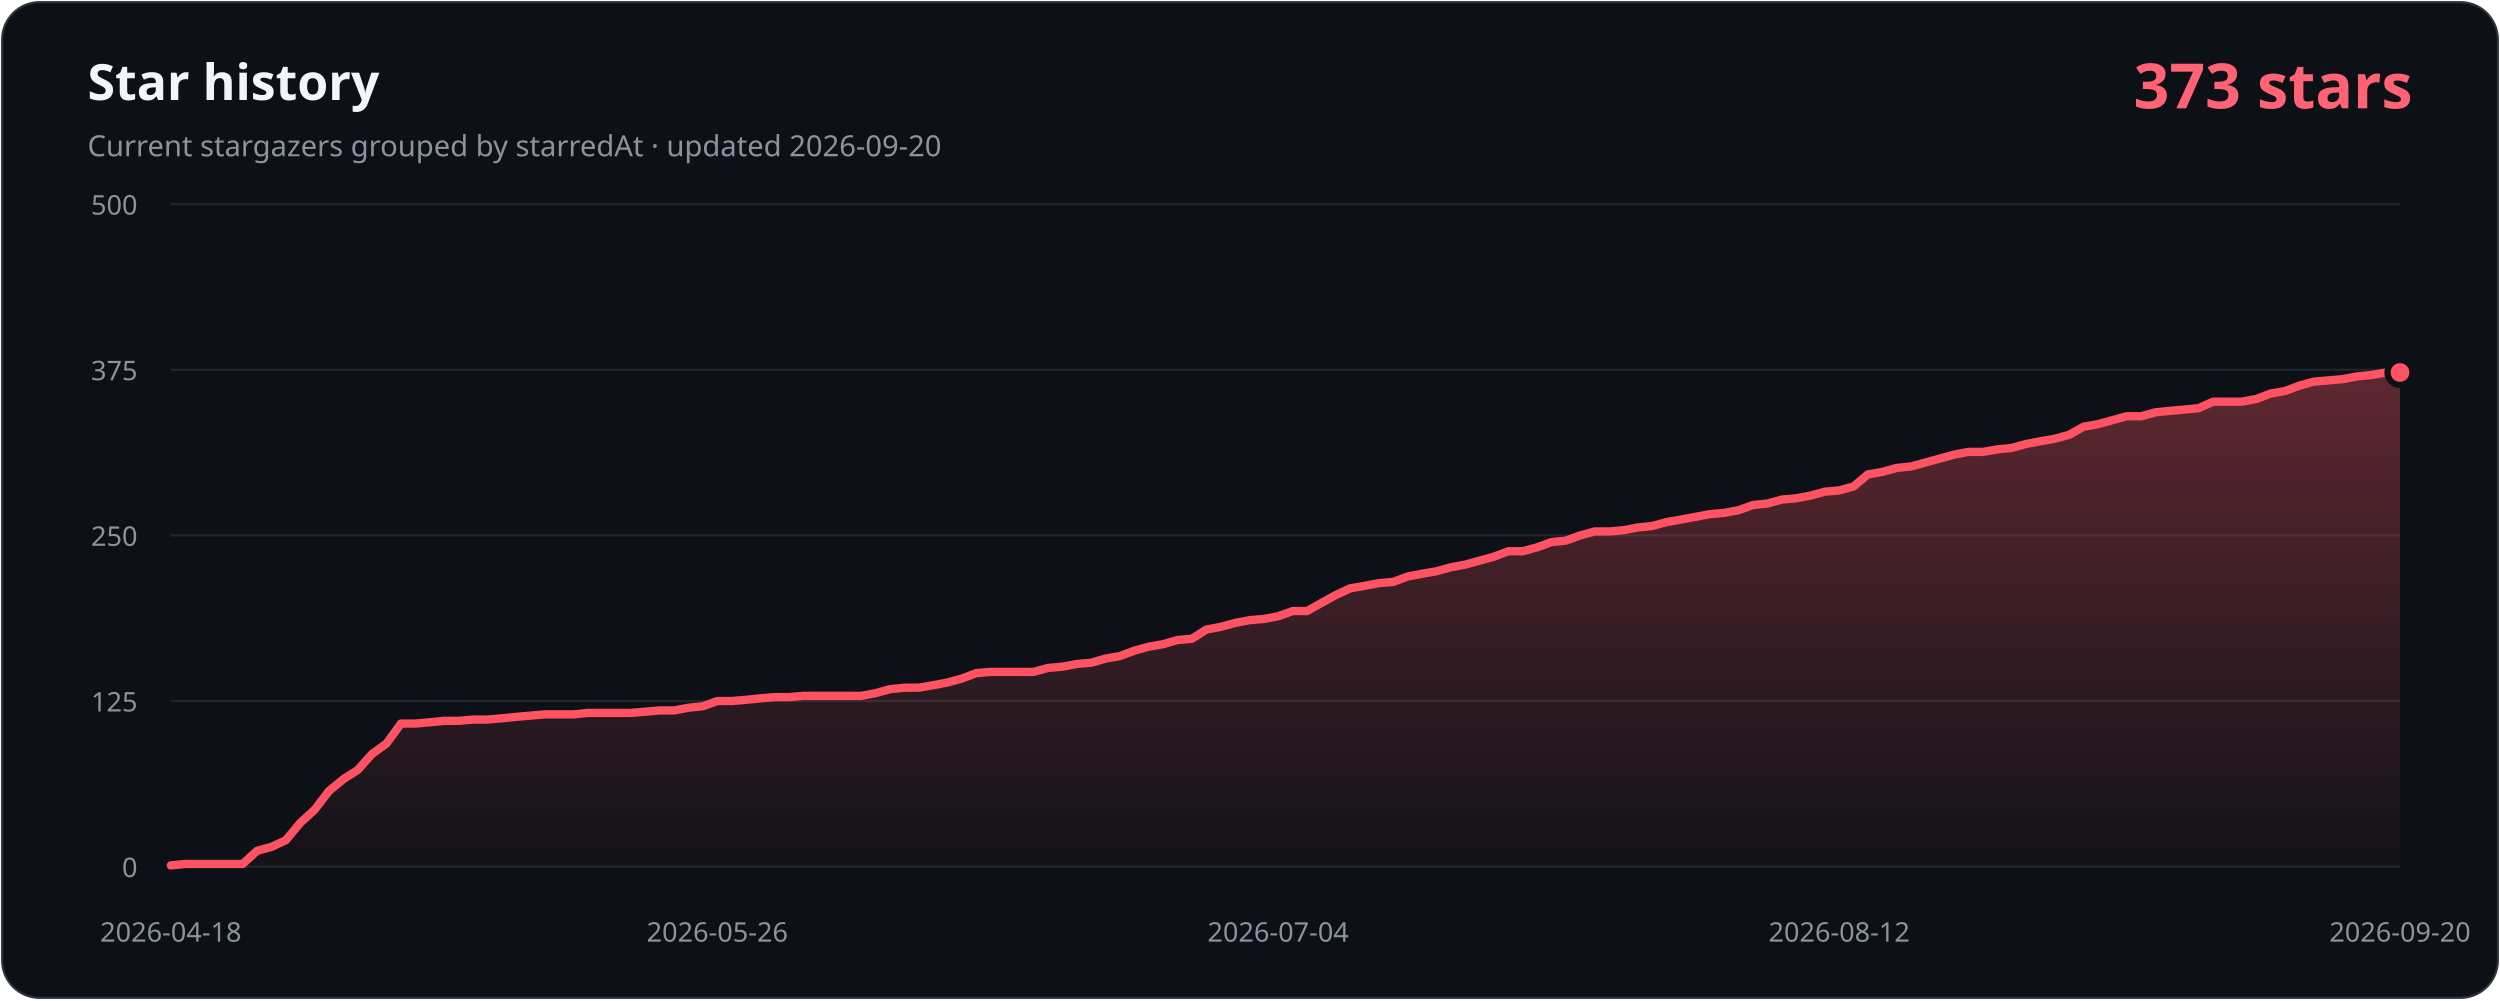
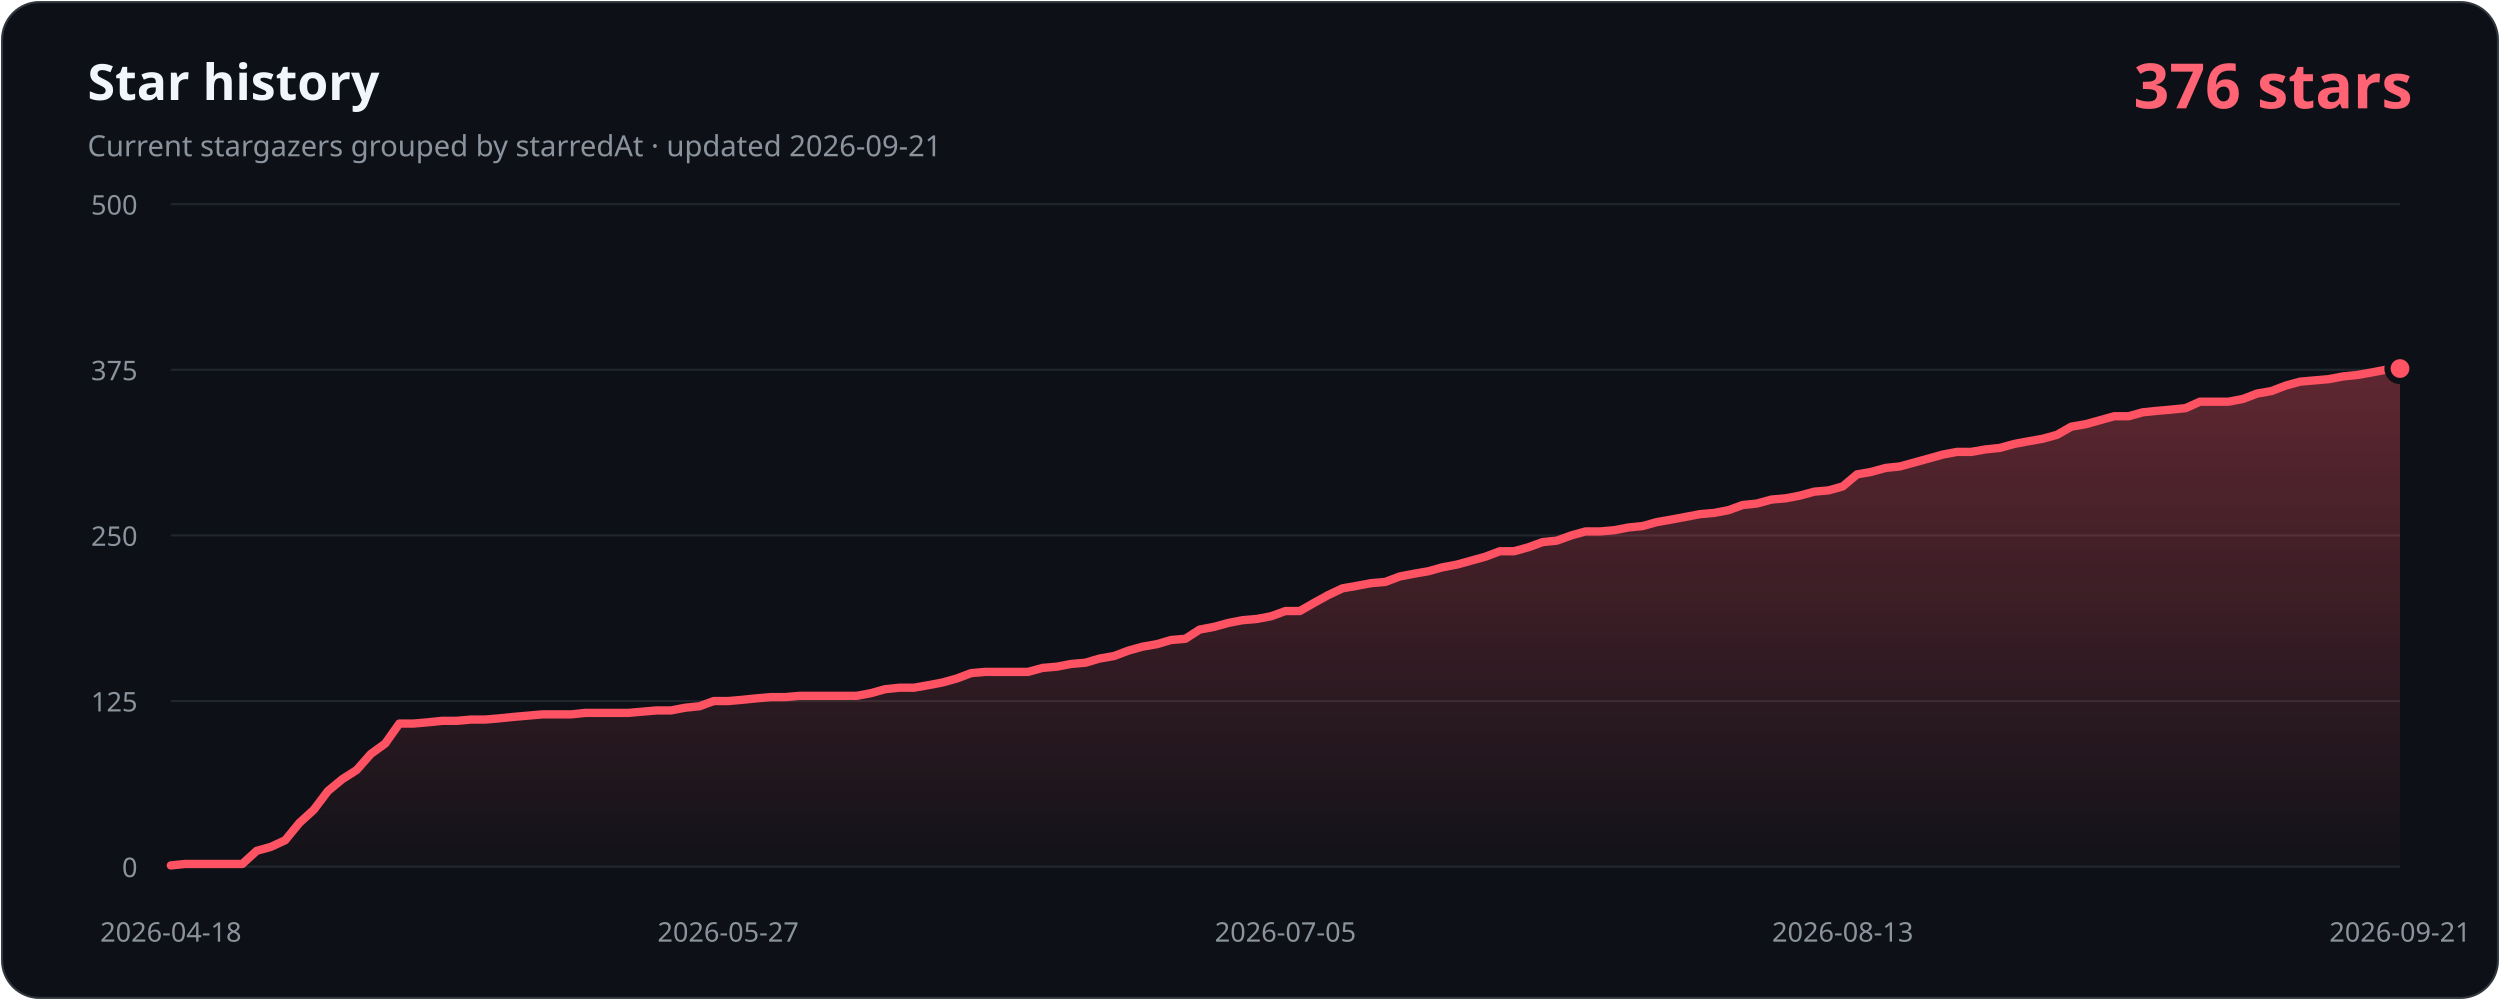
- <svg xmlns="http://www.w3.org/2000/svg" width="1200" height="480" viewBox="0 0 1200 480" role="img" aria-labelledby="title description" data-history-hash="7c7af65091a4dde6b0b1">
+ <svg xmlns="http://www.w3.org/2000/svg" width="1200" height="480" viewBox="0 0 1200 480" role="img" aria-labelledby="title description" data-history-hash="d8673536755292cc7d9e">
  <defs>
    <linearGradient id="area" x1="0" y1="0" x2="0" y2="1">
      <stop offset="0" stop-color="#ff5263" stop-opacity="0.34" />
      <stop offset="1" stop-color="#ff5263" stop-opacity="0.02" />
    </linearGradient>
  </defs>
  <rect x="1" y="1" width="1198" height="478" rx="18" fill="#0d1117" stroke="#30363d" />
  <text x="42" y="48" fill="#f0f6fc" font-family="Segoe UI, sans-serif" font-size="24" font-weight="700">Star history</text>
-   <text x="42" y="75" fill="#8b949e" font-family="Segoe UI, sans-serif" font-size="14">Current stargazers grouped by starredAt · updated 2026-09-20</text>
-   <text x="1158" y="52" fill="#ff6374" font-family="Segoe UI, sans-serif" font-size="30" font-weight="700" text-anchor="end">373 stars</text>
+   <text x="42" y="75" fill="#8b949e" font-family="Segoe UI, sans-serif" font-size="14">Current stargazers grouped by starredAt · updated 2026-09-21</text>
+   <text x="1158" y="52" fill="#ff6374" font-family="Segoe UI, sans-serif" font-size="30" font-weight="700" text-anchor="end">376 stars</text>
  <g font-family="Segoe UI, sans-serif" font-size="13">
    <line class="grid" x1="82" y1="416.0" x2="1152" y2="416.0" />
    <text class="axis" x="66" y="421.0" text-anchor="end">0</text>
    <line class="grid" x1="82" y1="336.5" x2="1152" y2="336.5" />
    <text class="axis" x="66" y="341.5" text-anchor="end">125</text>
    <line class="grid" x1="82" y1="257.0" x2="1152" y2="257.0" />
    <text class="axis" x="66" y="262.0" text-anchor="end">250</text>
    <line class="grid" x1="82" y1="177.5" x2="1152" y2="177.5" />
    <text class="axis" x="66" y="182.5" text-anchor="end">375</text>
    <line class="grid" x1="82" y1="98.0" x2="1152" y2="98.0" />
    <text class="axis" x="66" y="103.0" text-anchor="end">500</text>
    <text class="axis" x="82.0" y="452" text-anchor="middle">2026-04-18</text>
-     <text class="axis" x="344.3" y="452" text-anchor="middle">2026-05-26</text>
-     <text class="axis" x="613.5" y="452" text-anchor="middle">2026-07-04</text>
-     <text class="axis" x="882.8" y="452" text-anchor="middle">2026-08-12</text>
-     <text class="axis" x="1152.0" y="452" text-anchor="middle">2026-09-20</text>
+     <text class="axis" x="349.5" y="452" text-anchor="middle">2026-05-27</text>
+     <text class="axis" x="617.0" y="452" text-anchor="middle">2026-07-05</text>
+     <text class="axis" x="884.5" y="452" text-anchor="middle">2026-08-13</text>
+     <text class="axis" x="1152.0" y="452" text-anchor="middle">2026-09-21</text>
  </g>
-   <path d="M 82,416 L 82.0,415.4 L 88.9,414.7 L 95.8,414.7 L 102.7,414.7 L 109.6,414.7 L 116.5,414.7 L 123.4,408.4 L 130.3,406.5 L 137.2,403.3 L 144.1,395.0 L 151.0,388.7 L 157.9,379.7 L 164.8,374.0 L 171.7,369.6 L 178.6,361.9 L 185.5,356.9 L 192.5,347.3 L 199.4,347.3 L 206.3,346.7 L 213.2,346.0 L 220.1,346.0 L 227.0,345.4 L 233.9,345.4 L 240.8,344.8 L 247.7,344.1 L 254.6,343.5 L 261.5,342.9 L 268.4,342.9 L 275.3,342.9 L 282.2,342.2 L 289.1,342.2 L 296.0,342.2 L 302.9,342.2 L 309.8,341.6 L 316.7,341.0 L 323.6,341.0 L 330.5,339.7 L 337.4,339.0 L 344.3,336.5 L 351.2,336.5 L 358.1,335.9 L 365.0,335.2 L 371.9,334.6 L 378.8,334.6 L 385.7,334.0 L 392.6,334.0 L 399.5,334.0 L 406.5,334.0 L 413.4,334.0 L 420.3,332.7 L 427.2,330.8 L 434.1,330.1 L 441.0,330.1 L 447.9,328.9 L 454.8,327.6 L 461.7,325.7 L 468.6,323.1 L 475.5,322.5 L 482.4,322.5 L 489.3,322.5 L 496.2,322.5 L 503.1,320.6 L 510.0,320.0 L 516.9,318.7 L 523.8,318.1 L 530.7,316.1 L 537.6,314.9 L 544.5,312.3 L 551.4,310.4 L 558.3,309.2 L 565.2,307.2 L 572.1,306.6 L 579.0,302.2 L 585.9,300.9 L 592.8,299.0 L 599.7,297.7 L 606.6,297.1 L 613.5,295.8 L 620.5,293.3 L 627.4,293.3 L 634.3,289.4 L 641.2,285.6 L 648.1,282.4 L 655.0,281.2 L 661.9,279.9 L 668.8,279.3 L 675.7,276.7 L 682.6,275.4 L 689.5,274.2 L 696.4,272.3 L 703.3,271.0 L 710.2,269.1 L 717.1,267.2 L 724.0,264.6 L 730.9,264.6 L 737.8,262.7 L 744.7,260.2 L 751.6,259.5 L 758.5,257.0 L 765.4,255.1 L 772.3,255.1 L 779.2,254.5 L 786.1,253.2 L 793.0,252.5 L 799.9,250.6 L 806.8,249.4 L 813.7,248.1 L 820.6,246.8 L 827.5,246.2 L 834.5,244.9 L 841.4,242.4 L 848.3,241.7 L 855.2,239.8 L 862.1,239.2 L 869.0,237.9 L 875.9,236.0 L 882.8,235.4 L 889.7,233.5 L 896.6,227.7 L 903.5,226.5 L 910.4,224.6 L 917.3,223.9 L 924.2,222.0 L 931.1,220.1 L 938.0,218.2 L 944.9,216.9 L 951.8,216.9 L 958.7,215.7 L 965.6,215.0 L 972.5,213.1 L 979.4,211.8 L 986.3,210.6 L 993.2,208.7 L 1000.1,204.8 L 1007.0,203.6 L 1013.9,201.7 L 1020.8,199.8 L 1027.7,199.8 L 1034.6,197.9 L 1041.5,197.2 L 1048.5,196.6 L 1055.4,195.9 L 1062.3,192.8 L 1069.2,192.8 L 1076.1,192.8 L 1083.0,191.5 L 1089.9,188.9 L 1096.8,187.7 L 1103.7,185.1 L 1110.6,183.2 L 1117.5,182.6 L 1124.4,182.0 L 1131.3,180.7 L 1138.2,180.0 L 1145.1,178.8 L 1152.0,178.8 L 1152,416 Z" fill="url(#area)" />
-   <polyline points="82.0,415.4 88.9,414.7 95.8,414.7 102.7,414.7 109.6,414.7 116.5,414.7 123.4,408.4 130.3,406.5 137.2,403.3 144.1,395.0 151.0,388.7 157.9,379.7 164.8,374.0 171.7,369.6 178.6,361.9 185.5,356.9 192.5,347.3 199.4,347.3 206.3,346.7 213.2,346.0 220.1,346.0 227.0,345.4 233.9,345.4 240.8,344.8 247.7,344.1 254.6,343.5 261.5,342.9 268.4,342.9 275.3,342.9 282.2,342.2 289.1,342.2 296.0,342.2 302.9,342.2 309.8,341.6 316.7,341.0 323.6,341.0 330.5,339.7 337.4,339.0 344.3,336.5 351.2,336.5 358.1,335.9 365.0,335.2 371.9,334.6 378.8,334.6 385.7,334.0 392.6,334.0 399.5,334.0 406.5,334.0 413.4,334.0 420.3,332.7 427.2,330.8 434.1,330.1 441.0,330.1 447.9,328.9 454.8,327.6 461.7,325.7 468.6,323.1 475.5,322.5 482.4,322.5 489.3,322.5 496.2,322.5 503.1,320.6 510.0,320.0 516.9,318.7 523.8,318.1 530.7,316.1 537.6,314.9 544.5,312.3 551.4,310.4 558.3,309.2 565.2,307.2 572.1,306.6 579.0,302.2 585.9,300.9 592.8,299.0 599.7,297.7 606.6,297.1 613.5,295.8 620.5,293.3 627.4,293.3 634.3,289.4 641.2,285.6 648.1,282.4 655.0,281.2 661.9,279.9 668.8,279.3 675.7,276.7 682.6,275.4 689.5,274.2 696.4,272.3 703.3,271.0 710.2,269.1 717.1,267.2 724.0,264.6 730.9,264.6 737.8,262.7 744.7,260.2 751.6,259.5 758.5,257.0 765.4,255.1 772.3,255.1 779.2,254.5 786.1,253.2 793.0,252.5 799.9,250.6 806.8,249.4 813.7,248.1 820.6,246.8 827.5,246.2 834.5,244.9 841.4,242.4 848.3,241.7 855.2,239.8 862.1,239.2 869.0,237.9 875.9,236.0 882.8,235.4 889.7,233.5 896.6,227.7 903.5,226.5 910.4,224.6 917.3,223.9 924.2,222.0 931.1,220.1 938.0,218.2 944.9,216.9 951.8,216.9 958.7,215.7 965.6,215.0 972.5,213.1 979.4,211.8 986.3,210.6 993.2,208.7 1000.1,204.8 1007.0,203.6 1013.9,201.7 1020.8,199.8 1027.7,199.8 1034.6,197.9 1041.5,197.2 1048.5,196.6 1055.4,195.9 1062.3,192.8 1069.2,192.8 1076.1,192.8 1083.0,191.5 1089.9,188.9 1096.8,187.7 1103.7,185.1 1110.6,183.2 1117.5,182.6 1124.4,182.0 1131.3,180.7 1138.2,180.0 1145.1,178.8 1152.0,178.8" fill="none" stroke="#ff5263" stroke-width="4" stroke-linecap="round" stroke-linejoin="round" />
-   <circle cx="1152.0" cy="178.8" r="6" fill="#ff5263" stroke="#0d1117" stroke-width="3" />
+   <path d="M 82,416 L 82.0,415.4 L 88.9,414.7 L 95.7,414.7 L 102.6,414.7 L 109.4,414.7 L 116.3,414.7 L 123.2,408.4 L 130.0,406.5 L 136.9,403.3 L 143.7,395.0 L 150.6,388.7 L 157.4,379.7 L 164.3,374.0 L 171.2,369.6 L 178.0,361.9 L 184.9,356.9 L 191.7,347.3 L 198.6,347.3 L 205.5,346.7 L 212.3,346.0 L 219.2,346.0 L 226.0,345.4 L 232.9,345.4 L 239.8,344.8 L 246.6,344.1 L 253.5,343.5 L 260.3,342.9 L 267.2,342.9 L 274.1,342.9 L 280.9,342.2 L 287.8,342.2 L 294.6,342.2 L 301.5,342.2 L 308.3,341.6 L 315.2,341.0 L 322.1,341.0 L 328.9,339.7 L 335.8,339.0 L 342.6,336.5 L 349.5,336.5 L 356.4,335.9 L 363.2,335.2 L 370.1,334.6 L 376.9,334.6 L 383.8,334.0 L 390.7,334.0 L 397.5,334.0 L 404.4,334.0 L 411.2,334.0 L 418.1,332.7 L 424.9,330.8 L 431.8,330.1 L 438.7,330.1 L 445.5,328.9 L 452.4,327.6 L 459.2,325.7 L 466.1,323.1 L 473.0,322.5 L 479.8,322.5 L 486.7,322.5 L 493.5,322.5 L 500.4,320.6 L 507.3,320.0 L 514.1,318.7 L 521.0,318.1 L 527.8,316.1 L 534.7,314.9 L 541.6,312.3 L 548.4,310.4 L 555.3,309.2 L 562.1,307.2 L 569.0,306.6 L 575.8,302.2 L 582.7,300.9 L 589.6,299.0 L 596.4,297.7 L 603.3,297.1 L 610.1,295.8 L 617.0,293.3 L 623.9,293.3 L 630.7,289.4 L 637.6,285.6 L 644.4,282.4 L 651.3,281.2 L 658.2,279.9 L 665.0,279.3 L 671.9,276.7 L 678.7,275.4 L 685.6,274.2 L 692.4,272.3 L 699.3,271.0 L 706.2,269.1 L 713.0,267.2 L 719.9,264.6 L 726.7,264.6 L 733.6,262.7 L 740.5,260.2 L 747.3,259.5 L 754.2,257.0 L 761.0,255.1 L 767.9,255.1 L 774.8,254.5 L 781.6,253.2 L 788.5,252.5 L 795.3,250.6 L 802.2,249.4 L 809.1,248.1 L 815.9,246.8 L 822.8,246.2 L 829.6,244.9 L 836.5,242.4 L 843.3,241.7 L 850.2,239.8 L 857.1,239.2 L 863.9,237.9 L 870.8,236.0 L 877.6,235.4 L 884.5,233.5 L 891.4,227.7 L 898.2,226.5 L 905.1,224.6 L 911.9,223.9 L 918.8,222.0 L 925.7,220.1 L 932.5,218.2 L 939.4,216.9 L 946.2,216.9 L 953.1,215.7 L 959.9,215.0 L 966.8,213.1 L 973.7,211.8 L 980.5,210.6 L 987.4,208.7 L 994.2,204.8 L 1001.1,203.6 L 1008.0,201.7 L 1014.8,199.8 L 1021.7,199.8 L 1028.5,197.9 L 1035.4,197.2 L 1042.3,196.6 L 1049.1,195.9 L 1056.0,192.8 L 1062.8,192.8 L 1069.7,192.8 L 1076.6,191.5 L 1083.4,188.9 L 1090.3,187.7 L 1097.1,185.1 L 1104.0,183.2 L 1110.8,182.6 L 1117.7,182.0 L 1124.6,180.7 L 1131.4,180.0 L 1138.3,178.8 L 1145.1,177.5 L 1152.0,176.9 L 1152,416 Z" fill="url(#area)" />
+   <polyline points="82.0,415.4 88.9,414.7 95.7,414.7 102.6,414.7 109.4,414.7 116.3,414.7 123.2,408.4 130.0,406.5 136.9,403.3 143.7,395.0 150.6,388.7 157.4,379.7 164.3,374.0 171.2,369.6 178.0,361.9 184.9,356.9 191.7,347.3 198.6,347.3 205.5,346.7 212.3,346.0 219.2,346.0 226.0,345.4 232.9,345.4 239.8,344.8 246.6,344.1 253.5,343.5 260.3,342.9 267.2,342.9 274.1,342.9 280.9,342.2 287.8,342.2 294.6,342.2 301.5,342.2 308.3,341.6 315.2,341.0 322.1,341.0 328.9,339.7 335.8,339.0 342.6,336.5 349.5,336.5 356.4,335.9 363.2,335.2 370.1,334.6 376.9,334.6 383.8,334.0 390.7,334.0 397.5,334.0 404.4,334.0 411.2,334.0 418.1,332.7 424.9,330.8 431.8,330.1 438.7,330.1 445.5,328.9 452.4,327.6 459.2,325.7 466.1,323.1 473.0,322.5 479.8,322.5 486.7,322.5 493.5,322.5 500.4,320.6 507.3,320.0 514.1,318.7 521.0,318.1 527.8,316.1 534.7,314.9 541.6,312.3 548.4,310.4 555.3,309.2 562.1,307.2 569.0,306.6 575.8,302.2 582.7,300.9 589.6,299.0 596.4,297.7 603.3,297.1 610.1,295.8 617.0,293.3 623.9,293.3 630.7,289.4 637.6,285.6 644.4,282.4 651.3,281.2 658.2,279.9 665.0,279.3 671.9,276.7 678.7,275.4 685.6,274.2 692.4,272.3 699.3,271.0 706.2,269.1 713.0,267.2 719.9,264.6 726.7,264.6 733.6,262.7 740.5,260.2 747.3,259.5 754.2,257.0 761.0,255.1 767.9,255.1 774.8,254.5 781.6,253.2 788.5,252.5 795.3,250.6 802.2,249.4 809.1,248.1 815.9,246.8 822.8,246.2 829.6,244.9 836.5,242.4 843.3,241.7 850.2,239.8 857.1,239.2 863.9,237.9 870.8,236.0 877.6,235.4 884.5,233.5 891.4,227.7 898.2,226.5 905.1,224.6 911.9,223.9 918.8,222.0 925.7,220.1 932.5,218.2 939.4,216.9 946.2,216.9 953.1,215.7 959.9,215.0 966.8,213.1 973.7,211.8 980.5,210.6 987.4,208.7 994.2,204.8 1001.1,203.6 1008.0,201.7 1014.8,199.8 1021.7,199.8 1028.5,197.9 1035.4,197.2 1042.3,196.6 1049.1,195.9 1056.0,192.8 1062.8,192.8 1069.7,192.8 1076.6,191.5 1083.4,188.9 1090.3,187.7 1097.1,185.1 1104.0,183.2 1110.8,182.6 1117.7,182.0 1124.6,180.7 1131.4,180.0 1138.3,178.8 1145.1,177.5 1152.0,176.9" fill="none" stroke="#ff5263" stroke-width="4" stroke-linecap="round" stroke-linejoin="round" />
+   <circle cx="1152.0" cy="176.9" r="6" fill="#ff5263" stroke="#0d1117" stroke-width="3" />
  <style>.grid{stroke:#21262d;stroke-width:1}.axis{fill:#8b949e}</style>
</svg>
